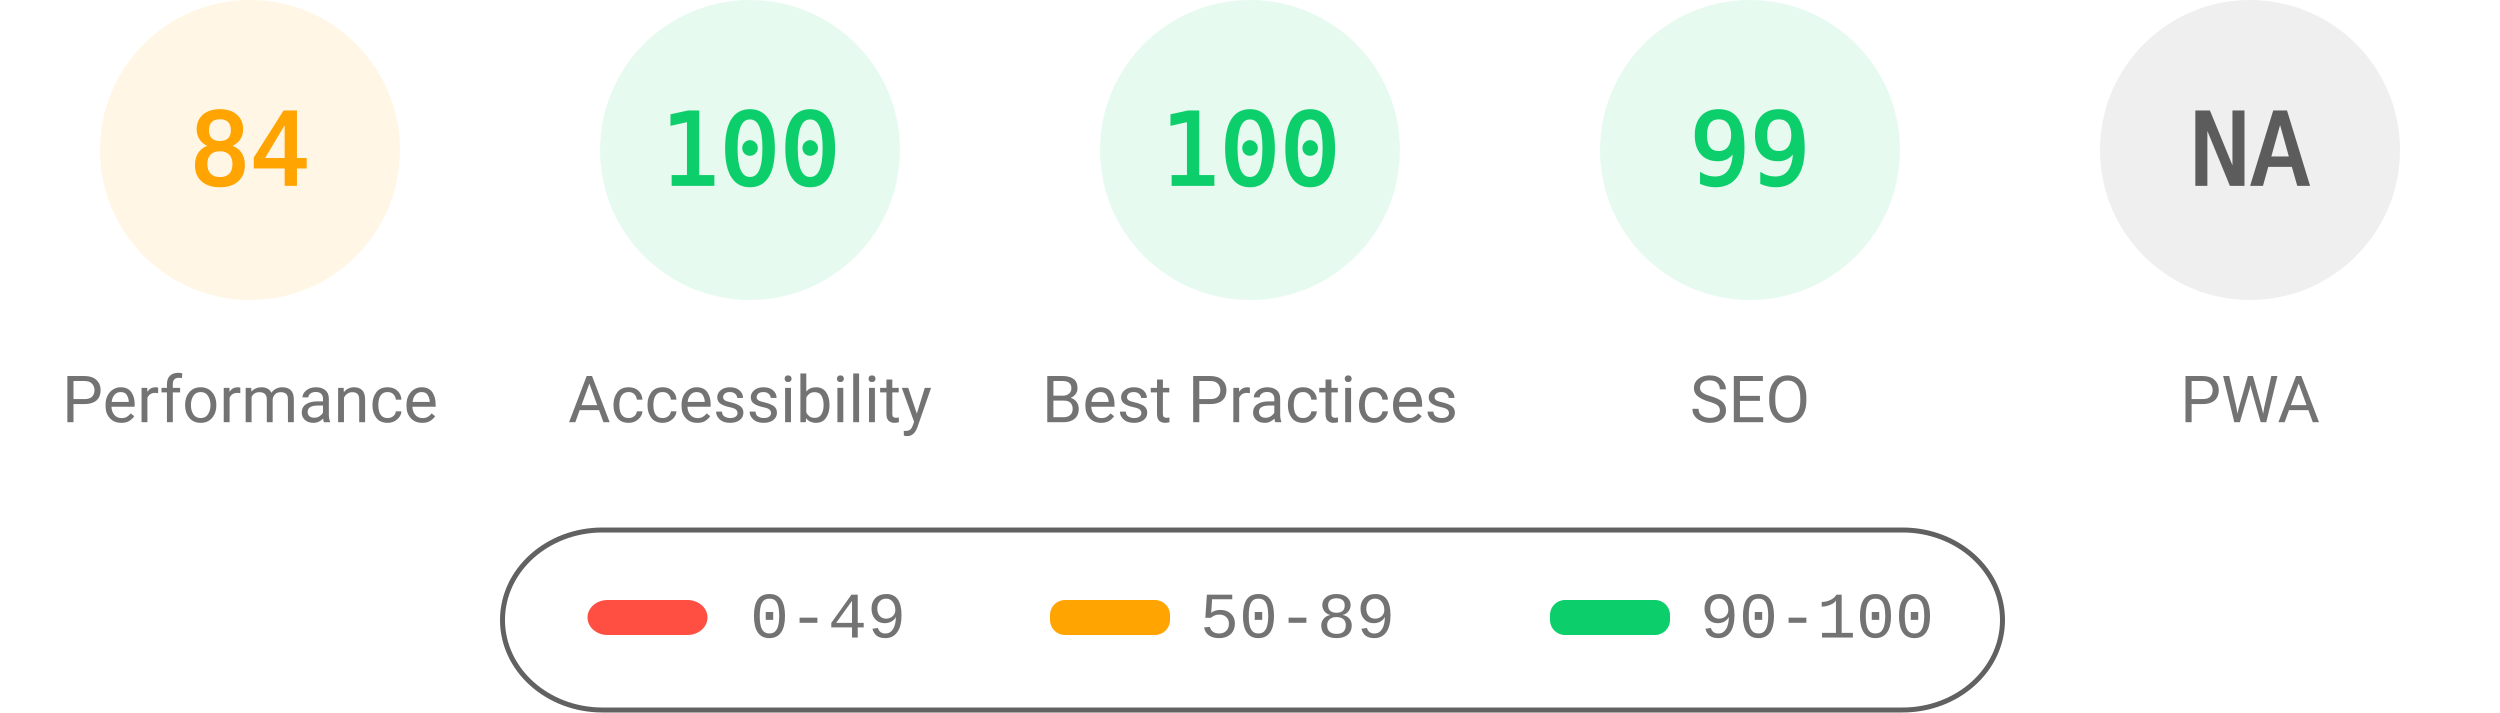
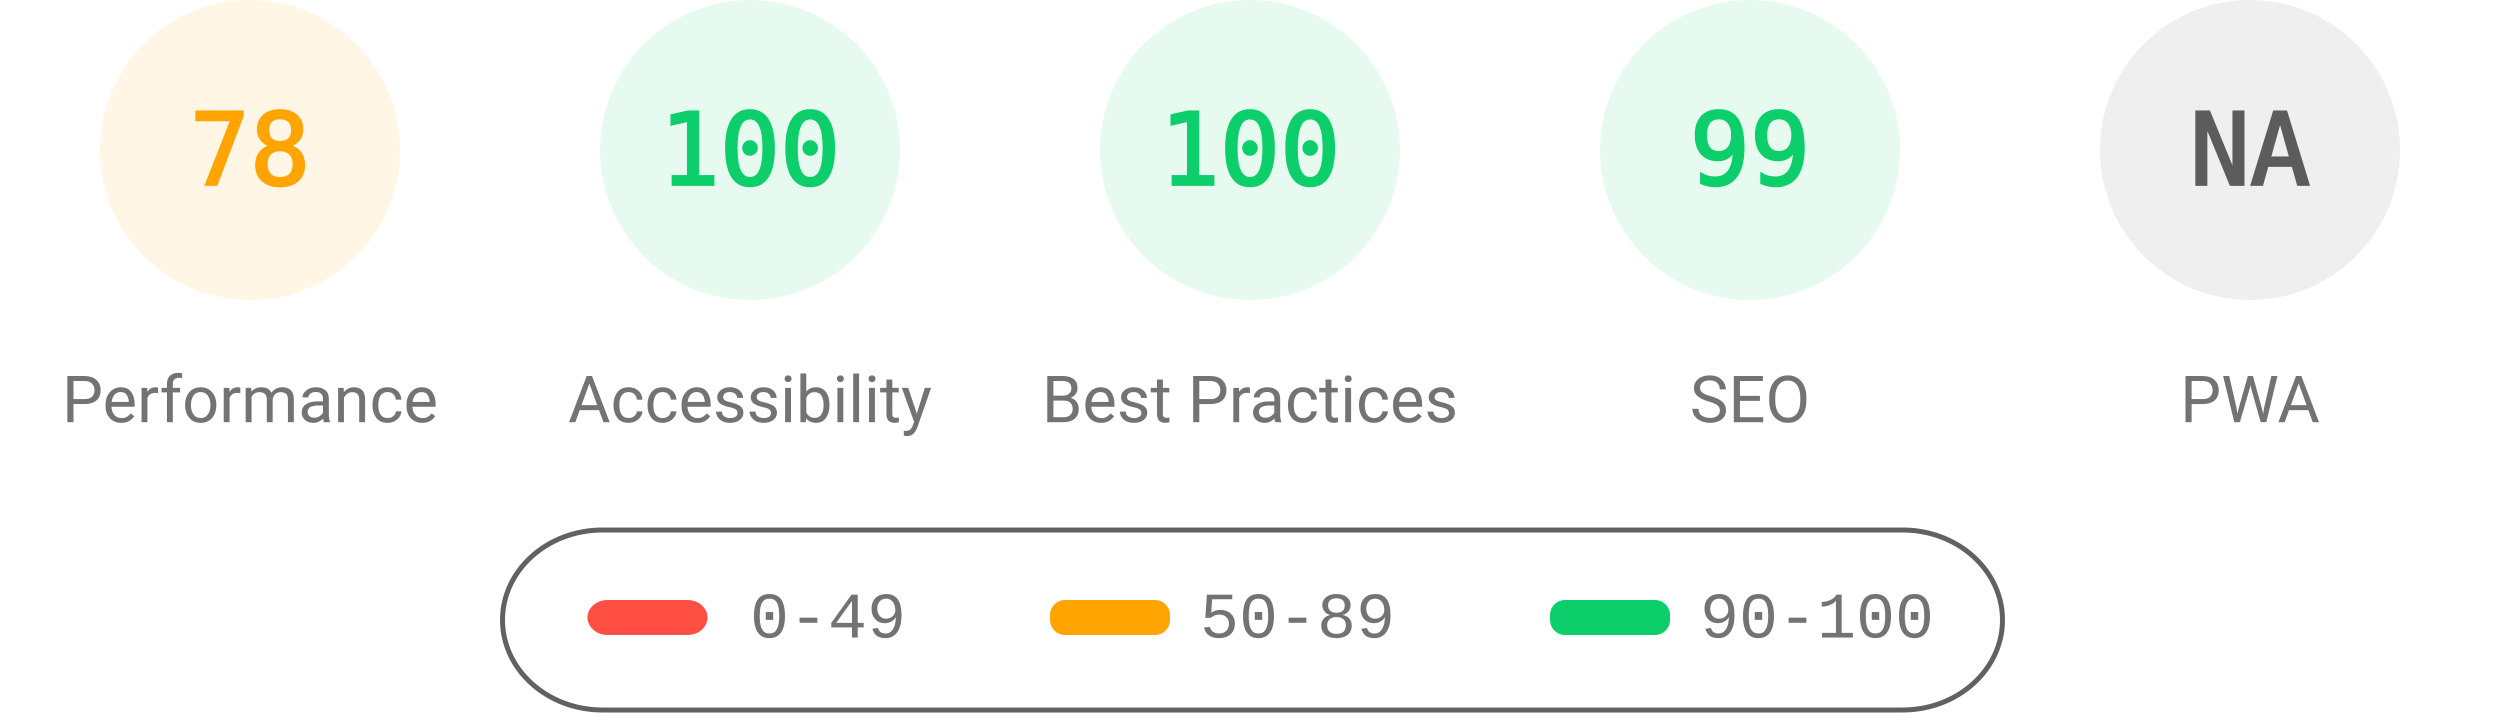
<svg xmlns="http://www.w3.org/2000/svg" fill="none" width="1000" height="285">
  <style>.gauge-base{opacity:.1}.gauge-arc{fill:none;animation-delay:250ms;stroke-linecap:round;transform:rotate(-90deg);transform-origin:100px 60px;animation:load-gauge 1s ease forwards}.guage-text{font-size:40px;font-family:monospace;text-align:center}.guage-red{color:#ff4e42;fill:#ff4e42;stroke:#ff4e42}.guage-orange{color:#ffa400;fill:#ffa400;stroke:#ffa400}.guage-green{color:#0cce6b;fill:#0cce6b;stroke:#0cce6b}.guage-undefined{color:#5c5c5c;fill:#5c5c5c;stroke:#5c5c5c}.guage-title{color:#737373;fill:#737373;stroke:none;font-size:26px;line-height:26px;font-family:Roboto,Halvetica,Arial,sans-serif}@keyframes load-gauge{from{stroke-dasharray:0 352.858}}</style>
  <svg class="guage-div guage-perf guage-orange" viewBox="0 0 200 200" width="200" height="200">
    <circle class="gauge-base" r="56" cx="100" cy="60" stroke-width="8" />
-     <circle class="gauge-arc guage-arc-1" r="56" cx="100" cy="60" stroke-width="8" style="stroke-dasharray:295.561,351.858" />
-     <text class="guage-text" x="100" y="60" alignment-baseline="central" dominant-baseline="central" text-anchor="middle">84</text>
+     <circle class="gauge-arc guage-arc-1" r="56" cx="100" cy="60" stroke-width="8" style="stroke-dasharray:274.449,351.858" />
+     <text class="guage-text" x="100" y="60" alignment-baseline="central" dominant-baseline="central" text-anchor="middle">78</text>
    <text class="guage-title" x="100" y="160" alignment-baseline="central" dominant-baseline="central" text-anchor="middle">Performance</text>
  </svg>
  <svg class="guage-div guage-acc guage-green" viewBox="0 0 200 200" width="200" height="200" x="200">
    <circle class="gauge-base" r="56" cx="100" cy="60" stroke-width="8" />
    <circle class="gauge-arc guage-arc-2" r="56" cx="100" cy="60" stroke-width="8" style="stroke-dasharray:351.858,351.858" />
    <text class="guage-text" x="100" y="60" alignment-baseline="central" dominant-baseline="central" text-anchor="middle">100</text>
    <text class="guage-title" x="100" y="160" alignment-baseline="central" dominant-baseline="central" text-anchor="middle">Accessibility</text>
  </svg>
  <svg class="guage-div guage-best guage-green" viewBox="0 0 200 200" width="200" height="200" x="400">
    <circle class="gauge-base" r="56" cx="100" cy="60" stroke-width="8" />
    <circle class="gauge-arc guage-arc-3" r="56" cx="100" cy="60" stroke-width="8" style="stroke-dasharray:351.858,351.858" />
    <text class="guage-text" x="100" y="60" alignment-baseline="central" dominant-baseline="central" text-anchor="middle">100</text>
    <text class="guage-title" x="100" y="160" alignment-baseline="central" dominant-baseline="central" text-anchor="middle">Best Practices</text>
  </svg>
  <svg class="guage-div guage-seo guage-green" viewBox="0 0 200 200" width="200" height="200" x="600">
    <circle class="gauge-base" r="56" cx="100" cy="60" stroke-width="8" />
    <circle class="gauge-arc guage-arc-4" r="56" cx="100" cy="60" stroke-width="8" style="stroke-dasharray:348.339,351.858" />
    <text class="guage-text" x="100" y="60" alignment-baseline="central" dominant-baseline="central" text-anchor="middle">99</text>
    <text class="guage-title" x="100" y="160" alignment-baseline="central" dominant-baseline="central" text-anchor="middle">SEO</text>
  </svg>
  <svg class="guage-div guage-pwa guage-undefined" viewBox="0 0 200 200" width="200" height="200" x="800">
    <circle class="gauge-base" r="56" cx="100" cy="60" stroke-width="8" />
    <circle class="gauge-arc guage-arc-4" r="56" cx="100" cy="60" stroke-width="8" style="stroke-dasharray:351.858,351.858" />
    <text class="guage-text" x="100" y="60" alignment-baseline="central" dominant-baseline="central" text-anchor="middle">NA</text>
    <text class="guage-title" x="100" y="160" alignment-baseline="central" dominant-baseline="central" text-anchor="middle">PWA</text>
  </svg>
  <svg width="604" height="76" x="200" y="210">
    <path fill="none" id="canvas_background" d="M-1-1h604v80H-1z" />
    <rect fill-opacity="0" stroke="#616161" stroke-width="2" rx="40" id="svg_2" height="72" width="600" y="2" x="1" fill="#000" />
    <rect stroke="#000" rx="8" id="svg_3" height="14" width="48" y="30" x="35" stroke-opacity="null" stroke-width="0" fill="#ff4e42" />
    <rect stroke="#000" rx="6" id="svg_4" height="14" width="48" y="30" x="220" stroke-opacity="null" stroke-width="0" fill="#ffa400" />
    <rect stroke="#000" rx="6" id="svg_5" height="14" width="48" y="30" x="420" stroke-opacity="null" stroke-width="0" fill="#0cce6b" />
    <text xml:space="preserve" text-anchor="start" font-family="'Courier New', Courier, monospace" font-size="26" id="svg_6" y="45" x="100" stroke-opacity="null" stroke-width="0" stroke="#000" fill="#737373">0-49</text>
    <text xml:space="preserve" text-anchor="start" font-family="'Courier New', Courier, monospace" font-size="26" id="svg_7" y="45" x="280" stroke-opacity="null" stroke-width="0" stroke="#000" fill="#737373">50-89</text>
    <text xml:space="preserve" text-anchor="start" font-family="'Courier New', Courier, monospace" font-size="26" id="svg_8" y="45" x="480" stroke-opacity="null" stroke-width="0" stroke="#000" fill="#737373">90-100</text>
  </svg>
</svg>
